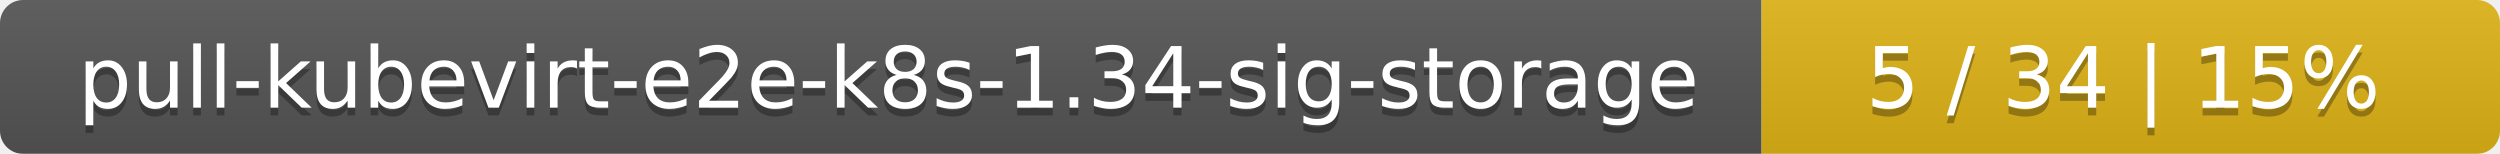
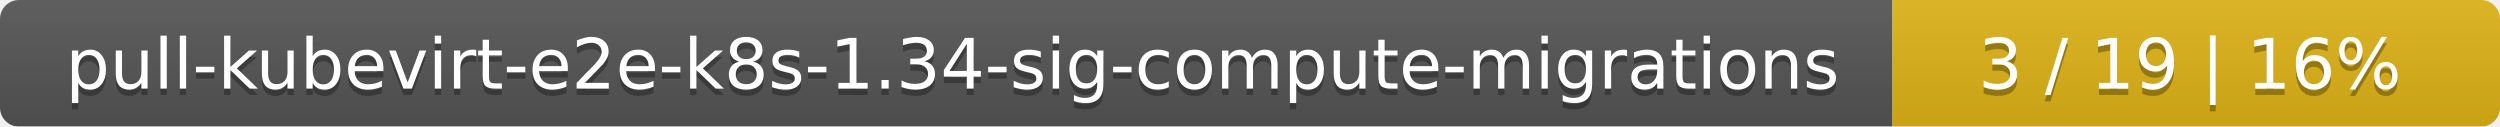
- <svg xmlns="http://www.w3.org/2000/svg" width="325" height="20">
+ <svg xmlns="http://www.w3.org/2000/svg" width="395" height="20">
  <linearGradient id="smooth" x2="0" y2="100%">
    <stop offset="0" stop-color="#bbb" stop-opacity=".1" />
    <stop offset="1" stop-opacity=".1" />
  </linearGradient>
  <mask id="round">
-     <rect width="325" height="20" rx="3" fill="#fff" />
+     <rect width="395" height="20" rx="3" fill="#fff" />
  </mask>
  <g mask="url(#round)">
-     <rect width="229" height="20" fill="#555" />
-     <rect x="229" width="96" height="20" fill="#dfb317" />
-     <rect width="325" height="20" fill="url(#smooth)" />
+     <rect width="299" height="20" fill="#555" />
+     <rect x="299" width="96" height="20" fill="#dfb317" />
+     <rect width="395" height="20" fill="url(#smooth)" />
  </g>
  <g fill="#fff" text-anchor="middle" font-family="DejaVu Sans,Verdana,Geneva,sans-serif" font-size="11">
-     <text x="115.5" y="15" fill="#010101" fill-opacity=".3">pull-kubevirt-e2e-k8s-1.34-sig-storage</text>
-     <text x="115.5" y="14">pull-kubevirt-e2e-k8s-1.34-sig-storage</text>
-     <text x="276" y="15" fill="#010101" fill-opacity=".3">5 / 34    |    15%</text>
-     <text x="276" y="14">5 / 34    |    15%</text>
+     <text x="150.5" y="15" fill="#010101" fill-opacity=".3">pull-kubevirt-e2e-k8s-1.34-sig-compute-migrations</text>
+     <text x="150.5" y="14">pull-kubevirt-e2e-k8s-1.34-sig-compute-migrations</text>
+     <text x="346" y="15" fill="#010101" fill-opacity=".3">3 / 19    |    16%</text>
+     <text x="346" y="14">3 / 19    |    16%</text>
  </g>
</svg>
